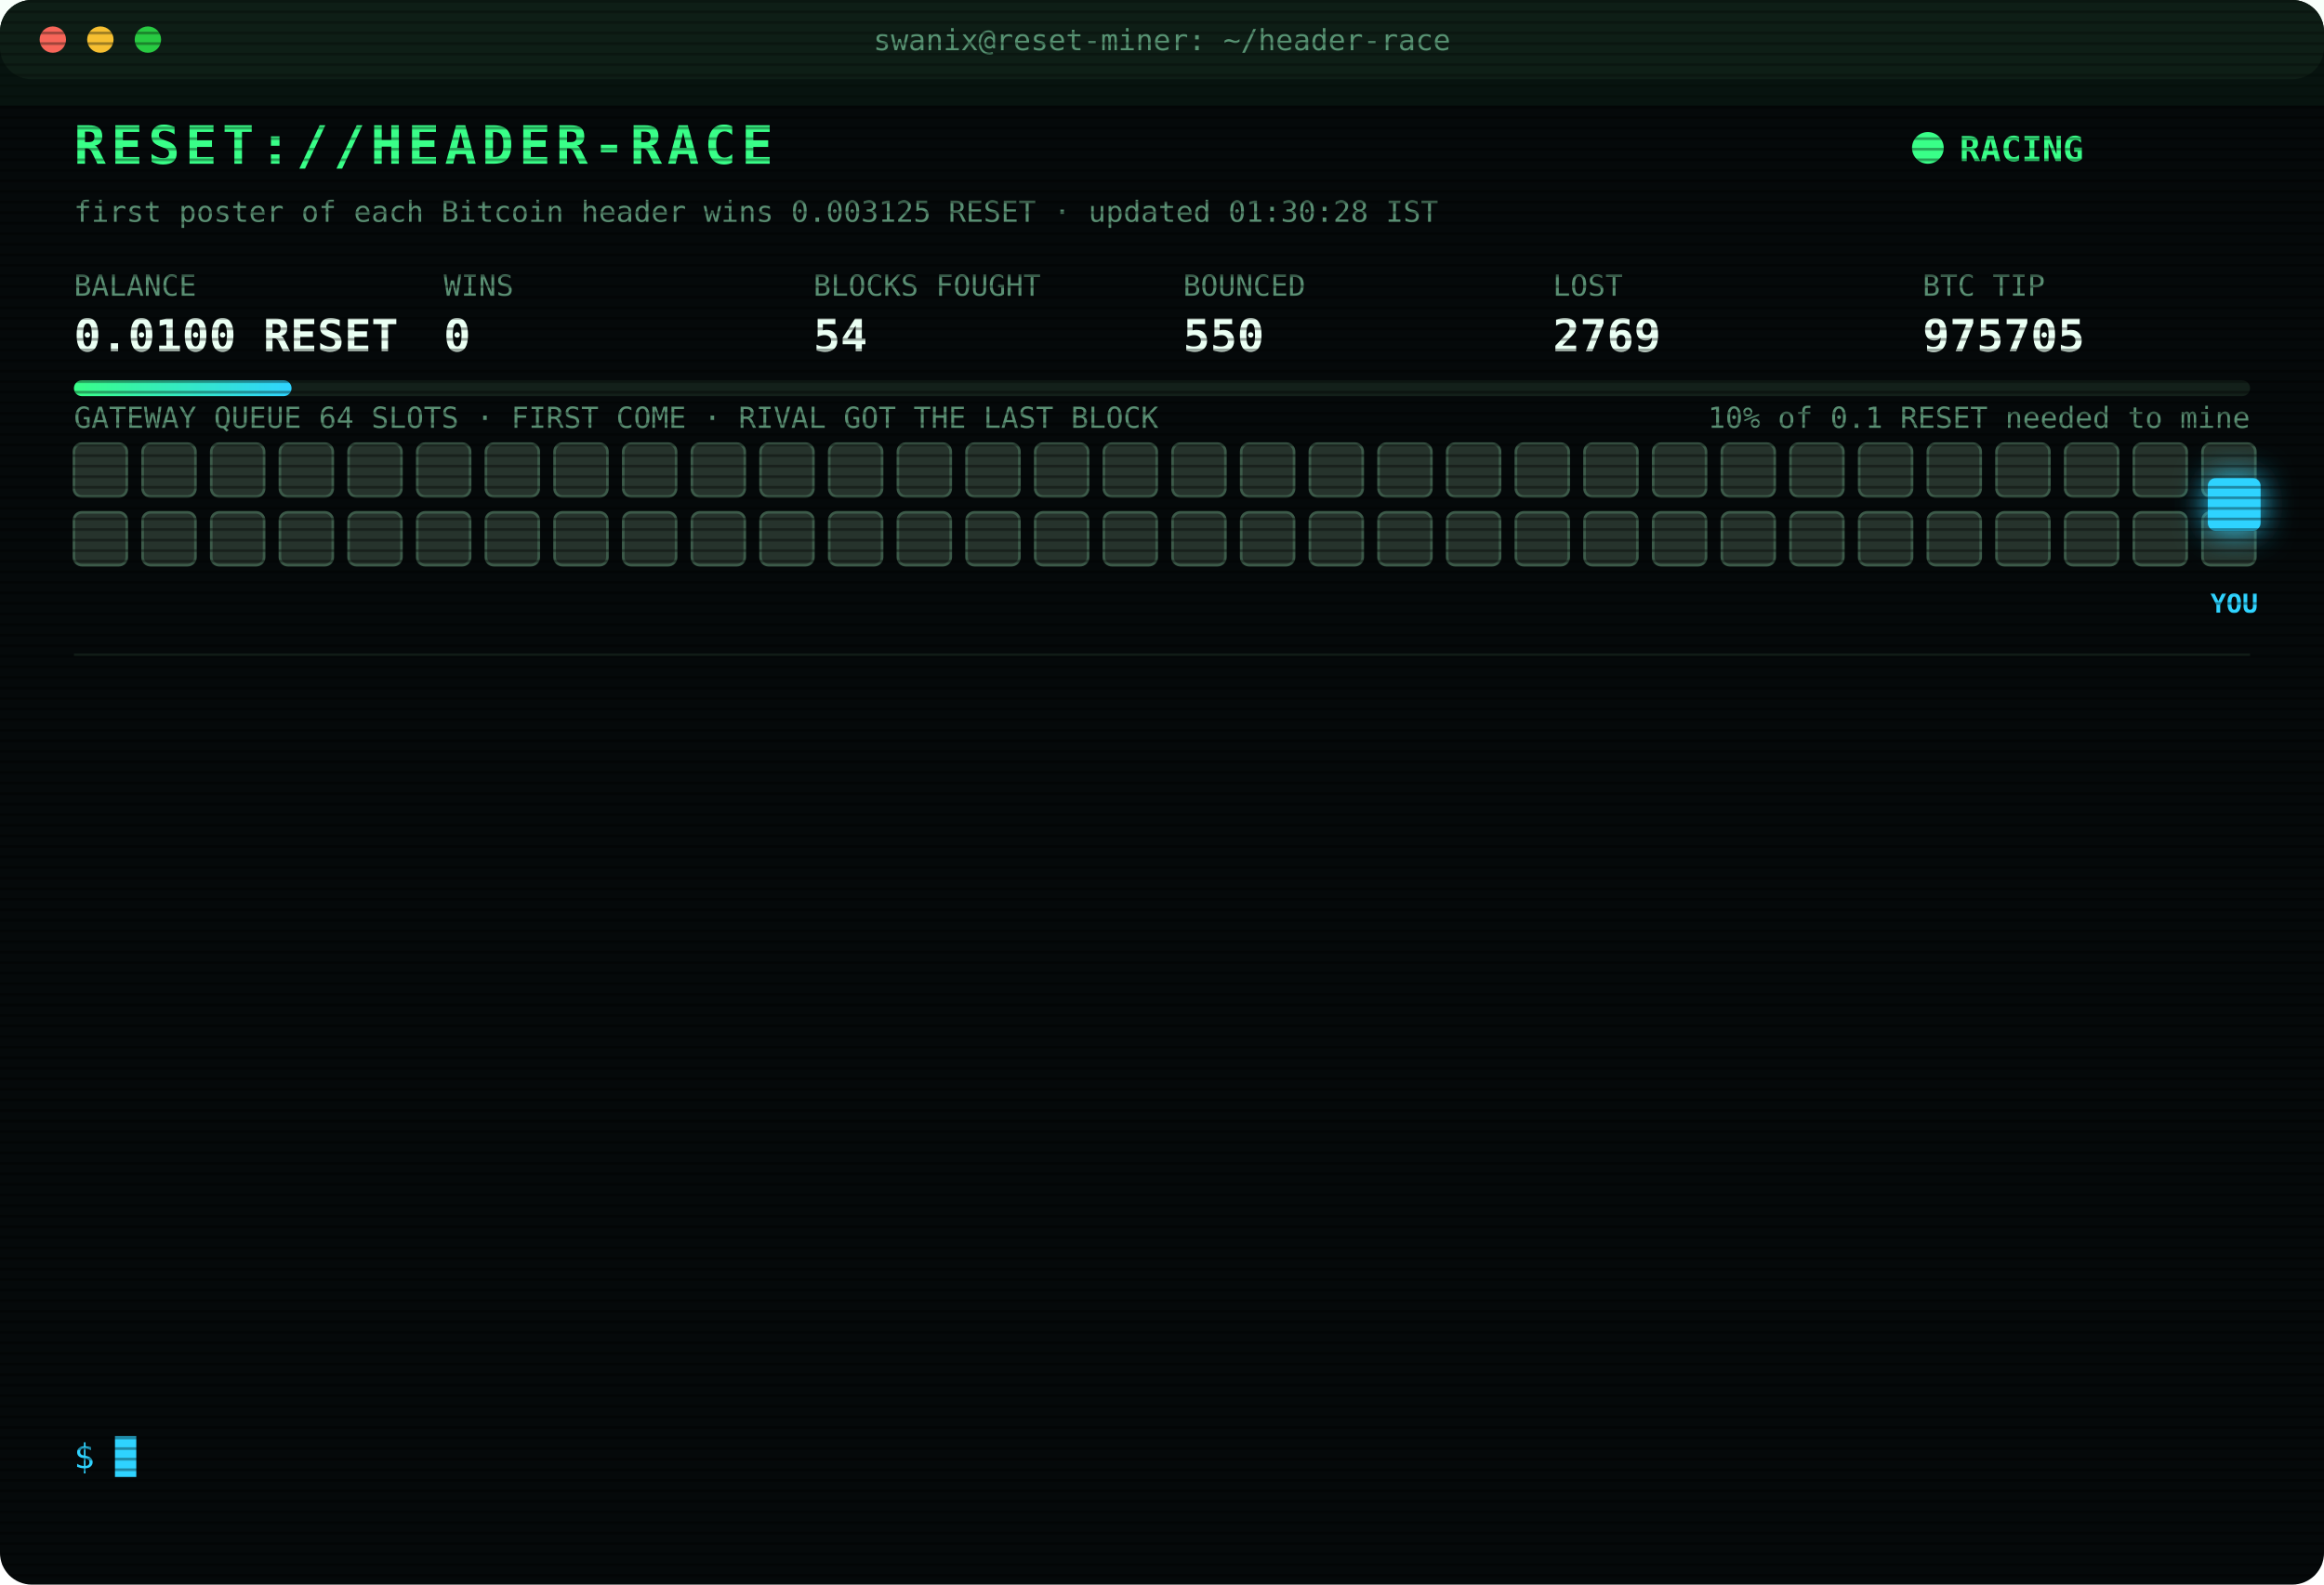
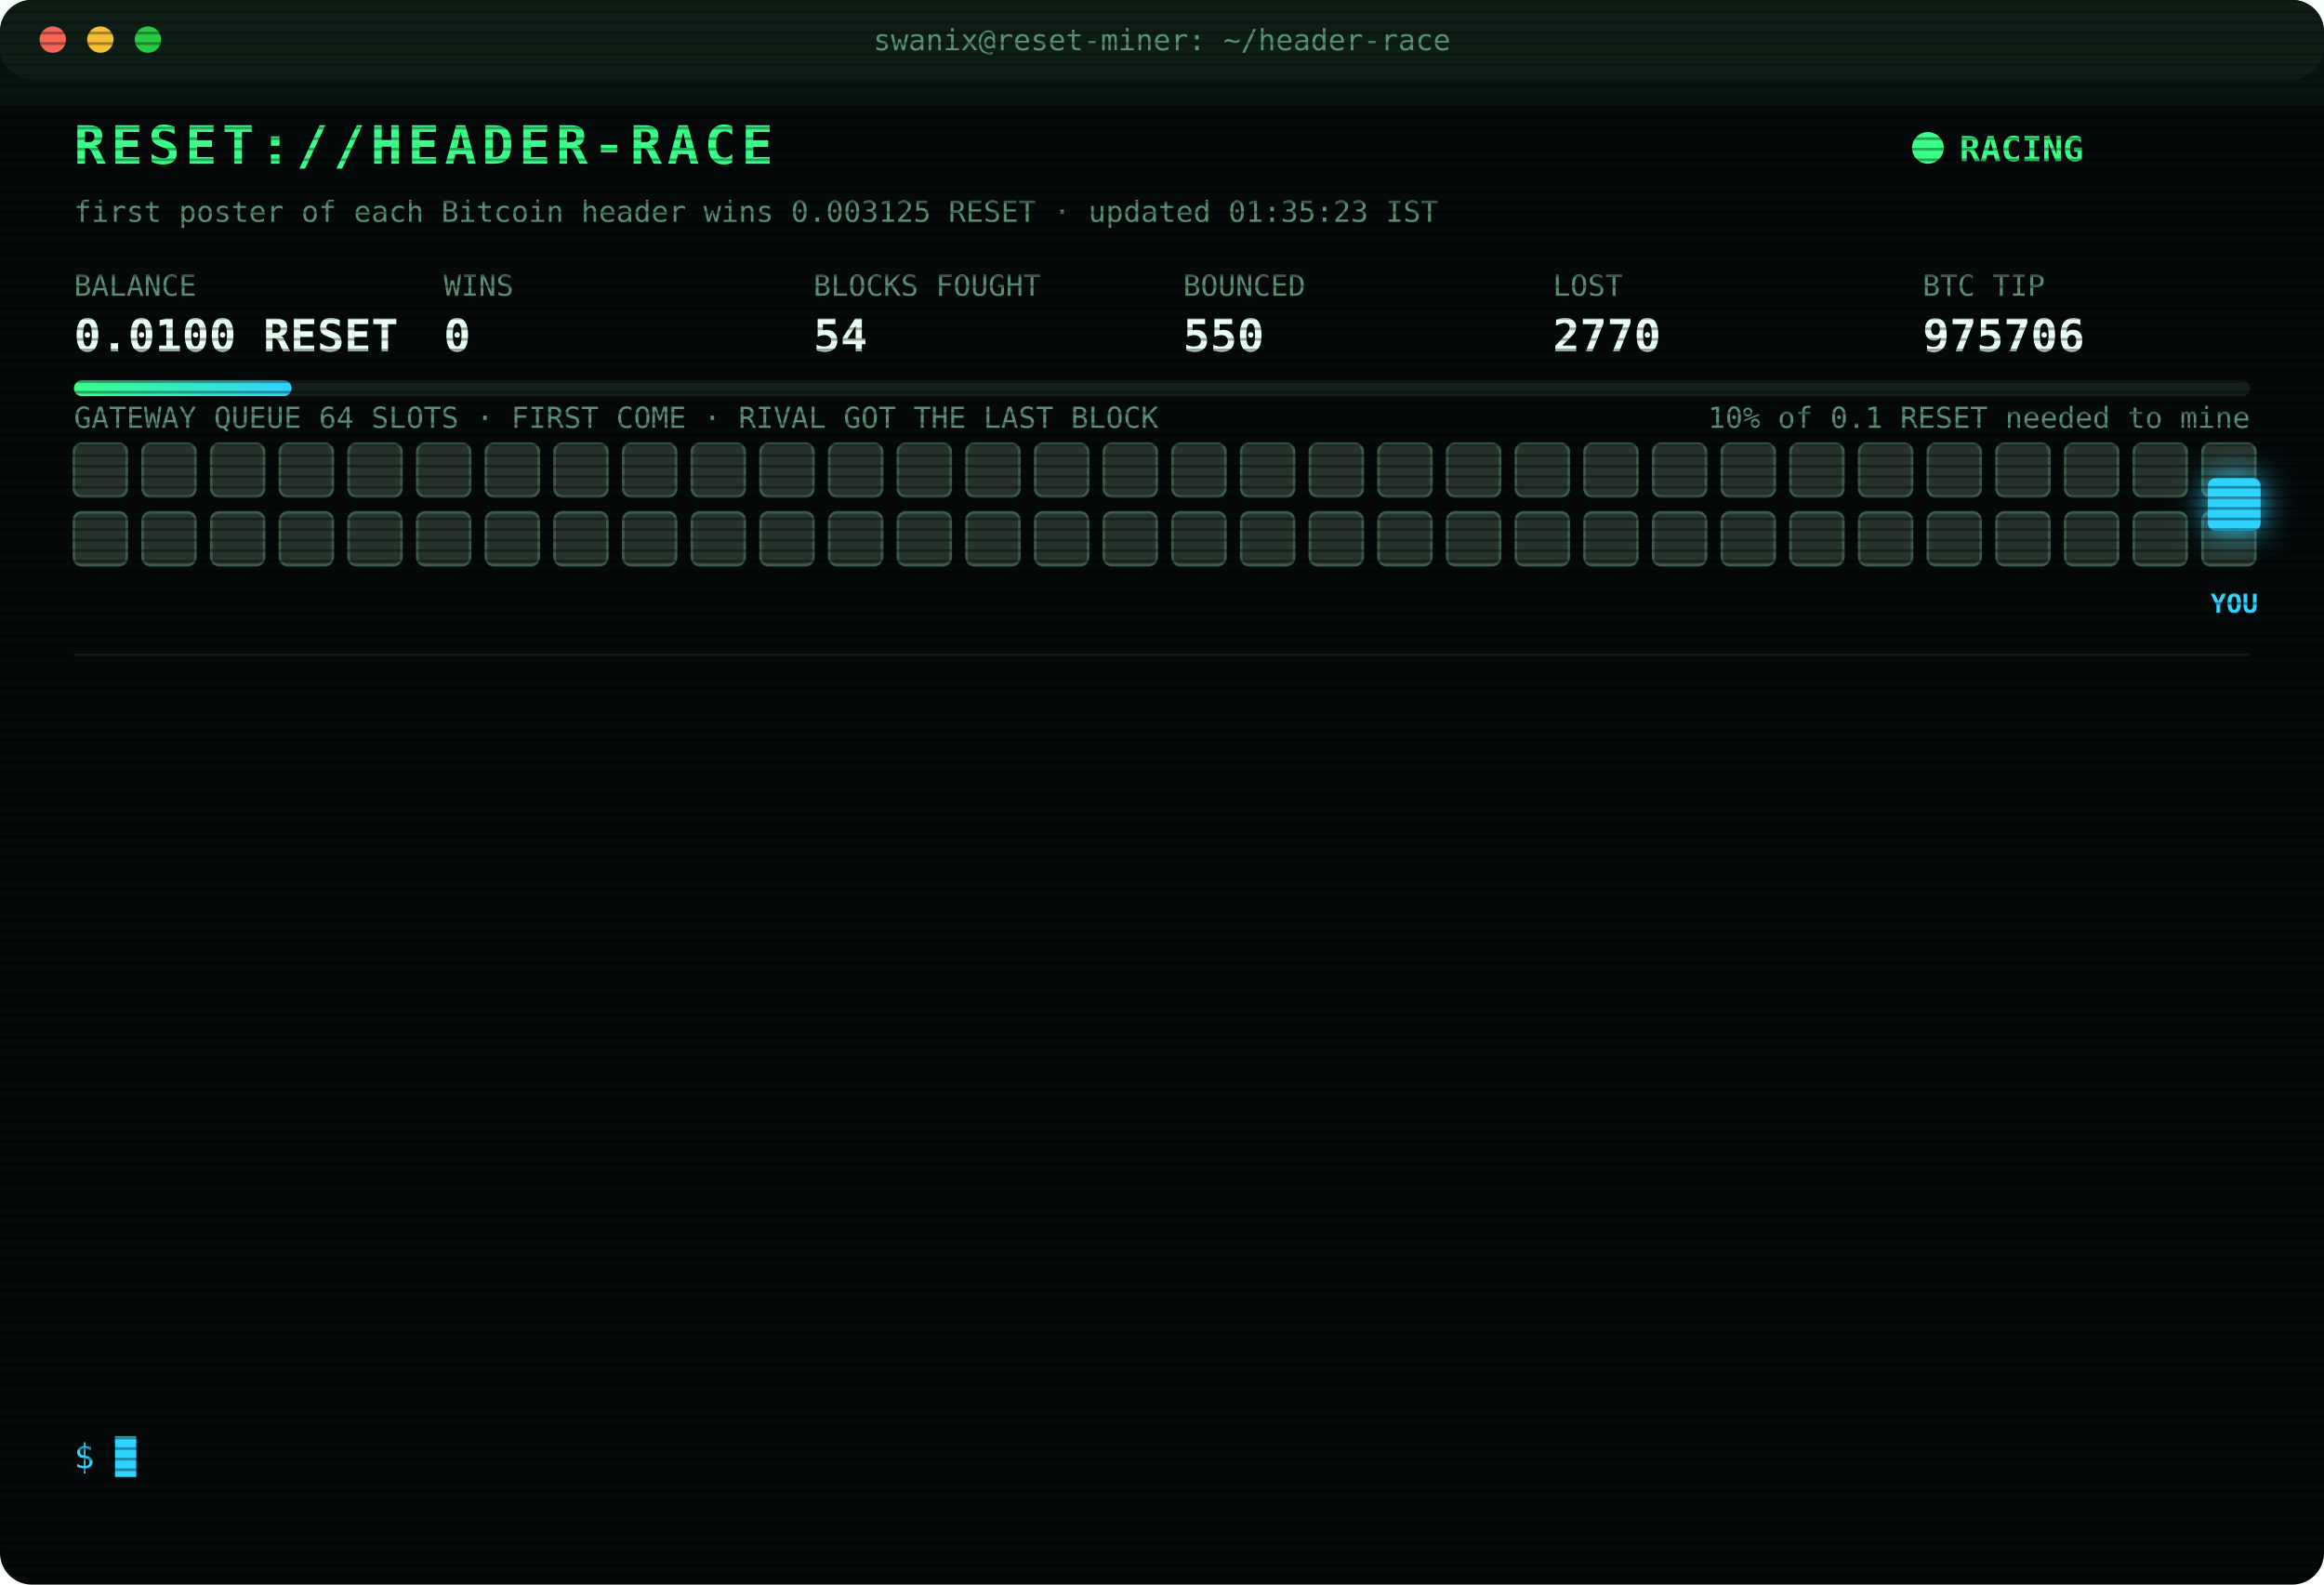
<svg xmlns="http://www.w3.org/2000/svg" width="880" height="600" viewBox="0 0 880 600" font-family="ui-monospace,SFMono-Regular,Menlo,Consolas,monospace">
  <style>
text{font-size:13px;fill:#7CFFB2}
.title{font-size:20px;font-weight:700;fill:#39FF88;letter-spacing:2px;animation:glitch 3s infinite steps(1)}
.sub{fill:#2fd3ff}.k{fill:#5a8f73;font-size:11px}.v{font-size:17px;font-weight:700;fill:#eafff3}
.ts{fill:#3f6b56}.boot{fill:#2fd3ff}.dim{fill:#5a8f73}.bad{fill:#ff4d6d}.warn{fill:#ffd23f}.mag{fill:#ff5cf0}.win{fill:#39FF88;font-weight:700}
.tag{font-size:10px;fill:#2fd3ff;font-weight:700}
.rival{fill:#26332c;stroke:#3c5a49;animation:jam 1.2s infinite alternate}
.idle{fill:#141c18;stroke:#22302a;animation:breathe 4s infinite}
.me{fill:#2fd3ff;filter:drop-shadow(0 0 6px #2fd3ff)}
.hover{animation:nudge 1.1s infinite ease-in-out}.bounce{animation:kick 1.4s infinite}
.ln{opacity:0;animation:in .4s forwards}
.cur{animation:blink 1s infinite steps(1)}
.scan{animation:scan 6s infinite linear}
.led{animation:blink 1.4s infinite}
@keyframes in{from{opacity:0;transform:translateX(-6px)}to{opacity:1;transform:none}}
@keyframes blink{50%{opacity:0}}
@keyframes jam{to{fill:#33463b}}
@keyframes breathe{50%{opacity:.4}}
@keyframes nudge{50%{transform:translateX(-10px)}}
@keyframes kick{0%,100%{transform:none}30%{transform:translateX(-14px)}55%{transform:translateX(10px) translateY(-6px)}}
@keyframes glitch{0%,92%{transform:none}93%{transform:translateX(2px);fill:#ff4d6d}95%{transform:translateX(-2px);fill:#2fd3ff}97%{transform:none}}
@keyframes scan{from{transform:translateY(-40px)}to{transform:translateY(600px)}}
</style>
  <defs>
    <pattern id="sl" width="4" height="4" patternUnits="userSpaceOnUse">
      <rect width="4" height="1" fill="#000" opacity=".35" />
    </pattern>
    <linearGradient id="bar">
      <stop offset="0" stop-color="#39FF88" />
      <stop offset="1" stop-color="#2fd3ff" />
    </linearGradient>
  </defs>
  <rect width="880" height="600" rx="12" fill="#05090a" />
  <rect width="880" height="30" rx="12" fill="#0d1512" />
  <circle cx="20" cy="15" r="5" fill="#ff5f57" />
  <circle cx="38" cy="15" r="5" fill="#febc2e" />
  <circle cx="56" cy="15" r="5" fill="#28c840" />
  <text x="440" y="19" text-anchor="middle" class="k">swanix@reset-miner: ~/header-race</text>
  <text x="28" y="62" class="title">RESET://HEADER-RACE</text>
  <circle class="led" cx="730" cy="56" r="6" fill="#39FF88" />
  <text x="742" y="61" class="win">RACING</text>
-   <text x="28" y="84" class="k">first poster of each Bitcoin header wins 0.003125 RESET · updated 01:30:28 IST</text>
+   <text x="28" y="84" class="k">first poster of each Bitcoin header wins 0.003125 RESET · updated 01:35:23 IST</text>
  <text x="28" y="112" class="k">BALANCE</text>
  <text x="28" y="133" class="v">0.0100 RESET</text>
  <text x="168" y="112" class="k">WINS</text>
  <text x="168" y="133" class="v">0</text>
  <text x="308" y="112" class="k">BLOCKS FOUGHT</text>
  <text x="308" y="133" class="v">54</text>
  <text x="448" y="112" class="k">BOUNCED</text>
  <text x="448" y="133" class="v">550</text>
  <text x="588" y="112" class="k">LOST</text>
-   <text x="588" y="133" class="v">2769</text>
+   <text x="588" y="133" class="v">2770</text>
  <text x="728" y="112" class="k">BTC TIP</text>
-   <text x="728" y="133" class="v">975705</text>
+   <text x="728" y="133" class="v">975706</text>
  <rect x="28" y="144" width="824" height="6" rx="3" fill="#13201a" />
  <rect x="28" y="144" width="82.4" height="6" rx="3" fill="url(#bar)" />
  <text x="852" y="162" text-anchor="end" class="k">10% of 0.1 RESET needed to mine</text>
  <text x="28" y="162" class="k">GATEWAY QUEUE 64 SLOTS · FIRST COME · RIVAL GOT THE LAST BLOCK</text>
  <rect class="rival" x="28" y="168" width="20" height="20" rx="3" style="animation-delay:0.00s" />
  <rect class="rival" x="54" y="168" width="20" height="20" rx="3" style="animation-delay:0.05s" />
  <rect class="rival" x="80" y="168" width="20" height="20" rx="3" style="animation-delay:0.10s" />
  <rect class="rival" x="106" y="168" width="20" height="20" rx="3" style="animation-delay:0.15s" />
  <rect class="rival" x="132" y="168" width="20" height="20" rx="3" style="animation-delay:0.20s" />
  <rect class="rival" x="158" y="168" width="20" height="20" rx="3" style="animation-delay:0.25s" />
  <rect class="rival" x="184" y="168" width="20" height="20" rx="3" style="animation-delay:0.30s" />
  <rect class="rival" x="210" y="168" width="20" height="20" rx="3" style="animation-delay:0.35s" />
  <rect class="rival" x="236" y="168" width="20" height="20" rx="3" style="animation-delay:0.40s" />
  <rect class="rival" x="262" y="168" width="20" height="20" rx="3" style="animation-delay:0.45s" />
  <rect class="rival" x="288" y="168" width="20" height="20" rx="3" style="animation-delay:0.50s" />
  <rect class="rival" x="314" y="168" width="20" height="20" rx="3" style="animation-delay:0.55s" />
  <rect class="rival" x="340" y="168" width="20" height="20" rx="3" style="animation-delay:0.60s" />
  <rect class="rival" x="366" y="168" width="20" height="20" rx="3" style="animation-delay:0.65s" />
  <rect class="rival" x="392" y="168" width="20" height="20" rx="3" style="animation-delay:0.70s" />
  <rect class="rival" x="418" y="168" width="20" height="20" rx="3" style="animation-delay:0.75s" />
  <rect class="rival" x="444" y="168" width="20" height="20" rx="3" style="animation-delay:0.80s" />
  <rect class="rival" x="470" y="168" width="20" height="20" rx="3" style="animation-delay:0.85s" />
  <rect class="rival" x="496" y="168" width="20" height="20" rx="3" style="animation-delay:0.90s" />
  <rect class="rival" x="522" y="168" width="20" height="20" rx="3" style="animation-delay:0.95s" />
  <rect class="rival" x="548" y="168" width="20" height="20" rx="3" style="animation-delay:1.00s" />
  <rect class="rival" x="574" y="168" width="20" height="20" rx="3" style="animation-delay:1.05s" />
  <rect class="rival" x="600" y="168" width="20" height="20" rx="3" style="animation-delay:1.10s" />
  <rect class="rival" x="626" y="168" width="20" height="20" rx="3" style="animation-delay:1.15s" />
  <rect class="rival" x="652" y="168" width="20" height="20" rx="3" style="animation-delay:1.20s" />
  <rect class="rival" x="678" y="168" width="20" height="20" rx="3" style="animation-delay:1.25s" />
  <rect class="rival" x="704" y="168" width="20" height="20" rx="3" style="animation-delay:1.30s" />
  <rect class="rival" x="730" y="168" width="20" height="20" rx="3" style="animation-delay:1.35s" />
  <rect class="rival" x="756" y="168" width="20" height="20" rx="3" style="animation-delay:1.40s" />
  <rect class="rival" x="782" y="168" width="20" height="20" rx="3" style="animation-delay:1.45s" />
  <rect class="rival" x="808" y="168" width="20" height="20" rx="3" style="animation-delay:1.50s" />
  <rect class="rival" x="834" y="168" width="20" height="20" rx="3" style="animation-delay:1.55s" />
  <rect class="rival" x="28" y="194" width="20" height="20" rx="3" style="animation-delay:1.60s" />
  <rect class="rival" x="54" y="194" width="20" height="20" rx="3" style="animation-delay:1.65s" />
  <rect class="rival" x="80" y="194" width="20" height="20" rx="3" style="animation-delay:1.70s" />
  <rect class="rival" x="106" y="194" width="20" height="20" rx="3" style="animation-delay:1.75s" />
  <rect class="rival" x="132" y="194" width="20" height="20" rx="3" style="animation-delay:1.80s" />
  <rect class="rival" x="158" y="194" width="20" height="20" rx="3" style="animation-delay:1.85s" />
  <rect class="rival" x="184" y="194" width="20" height="20" rx="3" style="animation-delay:1.90s" />
  <rect class="rival" x="210" y="194" width="20" height="20" rx="3" style="animation-delay:1.95s" />
  <rect class="rival" x="236" y="194" width="20" height="20" rx="3" style="animation-delay:2.00s" />
  <rect class="rival" x="262" y="194" width="20" height="20" rx="3" style="animation-delay:2.05s" />
  <rect class="rival" x="288" y="194" width="20" height="20" rx="3" style="animation-delay:2.10s" />
  <rect class="rival" x="314" y="194" width="20" height="20" rx="3" style="animation-delay:2.15s" />
  <rect class="rival" x="340" y="194" width="20" height="20" rx="3" style="animation-delay:2.20s" />
  <rect class="rival" x="366" y="194" width="20" height="20" rx="3" style="animation-delay:2.25s" />
  <rect class="rival" x="392" y="194" width="20" height="20" rx="3" style="animation-delay:2.30s" />
  <rect class="rival" x="418" y="194" width="20" height="20" rx="3" style="animation-delay:2.35s" />
  <rect class="rival" x="444" y="194" width="20" height="20" rx="3" style="animation-delay:2.40s" />
  <rect class="rival" x="470" y="194" width="20" height="20" rx="3" style="animation-delay:2.45s" />
  <rect class="rival" x="496" y="194" width="20" height="20" rx="3" style="animation-delay:2.50s" />
  <rect class="rival" x="522" y="194" width="20" height="20" rx="3" style="animation-delay:2.55s" />
  <rect class="rival" x="548" y="194" width="20" height="20" rx="3" style="animation-delay:2.60s" />
  <rect class="rival" x="574" y="194" width="20" height="20" rx="3" style="animation-delay:2.65s" />
  <rect class="rival" x="600" y="194" width="20" height="20" rx="3" style="animation-delay:2.70s" />
  <rect class="rival" x="626" y="194" width="20" height="20" rx="3" style="animation-delay:2.75s" />
  <rect class="rival" x="652" y="194" width="20" height="20" rx="3" style="animation-delay:2.80s" />
  <rect class="rival" x="678" y="194" width="20" height="20" rx="3" style="animation-delay:2.85s" />
  <rect class="rival" x="704" y="194" width="20" height="20" rx="3" style="animation-delay:2.90s" />
  <rect class="rival" x="730" y="194" width="20" height="20" rx="3" style="animation-delay:2.95s" />
  <rect class="rival" x="756" y="194" width="20" height="20" rx="3" style="animation-delay:3.00s" />
  <rect class="rival" x="782" y="194" width="20" height="20" rx="3" style="animation-delay:3.05s" />
  <rect class="rival" x="808" y="194" width="20" height="20" rx="3" style="animation-delay:3.10s" />
  <rect class="rival" x="834" y="194" width="20" height="20" rx="3" style="animation-delay:3.15s" />
  <g class="hover">
    <rect class="me" x="836" y="181" width="20" height="20" rx="3" />
    <text class="tag" x="846" y="232" text-anchor="middle">YOU</text>
  </g>
  <line x1="28" x2="852" y1="248" y2="248" stroke="#13201a" />
  <g class="ln" style="animation-delay:0.40s">
-     <text x="28" y="270" class="ts">20:37:04</text>
-     <text x="104" y="270" class="bad">[LOST] #975691 taken by a rival miner</text>
+     <text x="28" y="270" class="ts">21:05:36</text>
+     <text x="104" y="270" class="bad">[LOST] #975692 taken by a rival miner</text>
  </g>
  <g class="ln" style="animation-delay:0.65s">
-     <text x="28" y="292" class="ts">21:05:36</text>
-     <text x="104" y="292" class="bad">[LOST] #975692 taken by a rival miner</text>
+     <text x="28" y="292" class="ts">21:33:55</text>
+     <text x="104" y="292" class="bad">[LOST] #975693 taken by a rival miner</text>
  </g>
  <g class="ln" style="animation-delay:0.90s">
-     <text x="28" y="314" class="ts">21:33:55</text>
-     <text x="104" y="314" class="bad">[LOST] #975693 taken by a rival miner</text>
+     <text x="28" y="314" class="ts">21:56:00</text>
+     <text x="104" y="314" class="bad">[LOST] #975694 taken by a rival miner</text>
  </g>
  <g class="ln" style="animation-delay:1.15s">
-     <text x="28" y="336" class="ts">21:56:00</text>
-     <text x="104" y="336" class="bad">[LOST] #975694 taken by a rival miner</text>
+     <text x="28" y="336" class="ts">22:09:19</text>
+     <text x="104" y="336" class="bad">[LOST] #975695 taken by a rival miner</text>
  </g>
  <g class="ln" style="animation-delay:1.40s">
-     <text x="28" y="358" class="ts">22:09:19</text>
-     <text x="104" y="358" class="bad">[LOST] #975695 taken by a rival miner</text>
+     <text x="28" y="358" class="ts">22:37:34</text>
+     <text x="104" y="358" class="bad">[LOST] #975696 taken by a rival miner</text>
  </g>
  <g class="ln" style="animation-delay:1.65s">
-     <text x="28" y="380" class="ts">22:37:34</text>
-     <text x="104" y="380" class="bad">[LOST] #975696 taken by a rival miner</text>
+     <text x="28" y="380" class="ts">23:12:21</text>
+     <text x="104" y="380" class="bad">[LOST] #975697 taken by a rival miner</text>
  </g>
  <g class="ln" style="animation-delay:1.90s">
-     <text x="28" y="402" class="ts">23:12:21</text>
-     <text x="104" y="402" class="bad">[LOST] #975697 taken by a rival miner</text>
+     <text x="28" y="402" class="ts">23:40:46</text>
+     <text x="104" y="402" class="dim">[STINT END] calls 740 · wins 0</text>
  </g>
  <g class="ln" style="animation-delay:2.15s">
-     <text x="28" y="424" class="ts">23:40:46</text>
-     <text x="104" y="424" class="dim">[STINT END] calls 740 · wins 0</text>
+     <text x="28" y="424" class="ts">23:45:26</text>
+     <text x="104" y="424" class="boot">[BOOT] racer v3 online · 3 feeds · stint 340m</text>
  </g>
  <g class="ln" style="animation-delay:2.40s">
-     <text x="28" y="446" class="ts">23:45:26</text>
-     <text x="104" y="446" class="boot">[BOOT] racer v3 online · 3 feeds · stint 340m</text>
+     <text x="28" y="446" class="ts">00:01:11</text>
+     <text x="104" y="446" class="bad">[LOST] #975701 taken by a rival miner</text>
  </g>
  <g class="ln" style="animation-delay:2.65s">
-     <text x="28" y="468" class="ts">00:01:11</text>
-     <text x="104" y="468" class="bad">[LOST] #975701 taken by a rival miner</text>
+     <text x="28" y="468" class="ts">00:20:40</text>
+     <text x="104" y="468" class="bad">[LOST] #975703 taken by a rival miner</text>
  </g>
  <g class="ln" style="animation-delay:2.90s">
-     <text x="28" y="490" class="ts">00:20:40</text>
-     <text x="104" y="490" class="bad">[LOST] #975703 taken by a rival miner</text>
+     <text x="28" y="490" class="ts">01:06:17</text>
+     <text x="104" y="490" class="bad">[LOST] #975704 taken by a rival miner</text>
  </g>
  <g class="ln" style="animation-delay:3.15s">
-     <text x="28" y="512" class="ts">01:06:17</text>
-     <text x="104" y="512" class="bad">[LOST] #975704 taken by a rival miner</text>
+     <text x="28" y="512" class="ts">01:14:24</text>
+     <text x="104" y="512" class="bad">[LOST] #975705 taken by a rival miner</text>
  </g>
  <g class="ln" style="animation-delay:3.40s">
-     <text x="28" y="534" class="ts">01:14:24</text>
-     <text x="104" y="534" class="bad">[LOST] #975705 taken by a rival miner</text>
+     <text x="28" y="534" class="ts">01:35:23</text>
+     <text x="104" y="534" class="bad">[LOST] #975706 taken by a rival miner</text>
  </g>
  <text x="28" y="556" class="sub">$ <tspan class="cur">█</tspan>
  </text>
  <rect width="880" height="600" rx="12" fill="url(#sl)" pointer-events="none" />
  <rect class="scan" width="880" height="40" fill="#39FF88" opacity=".04" />
</svg>
